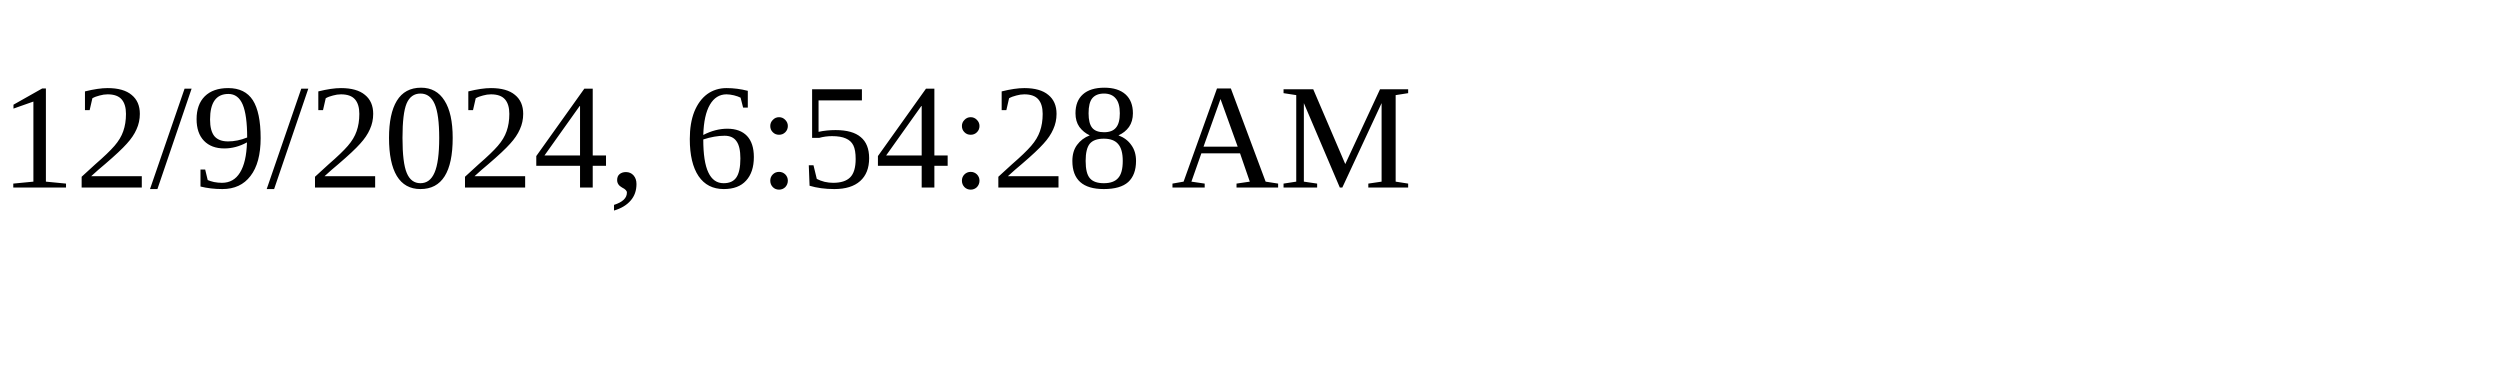
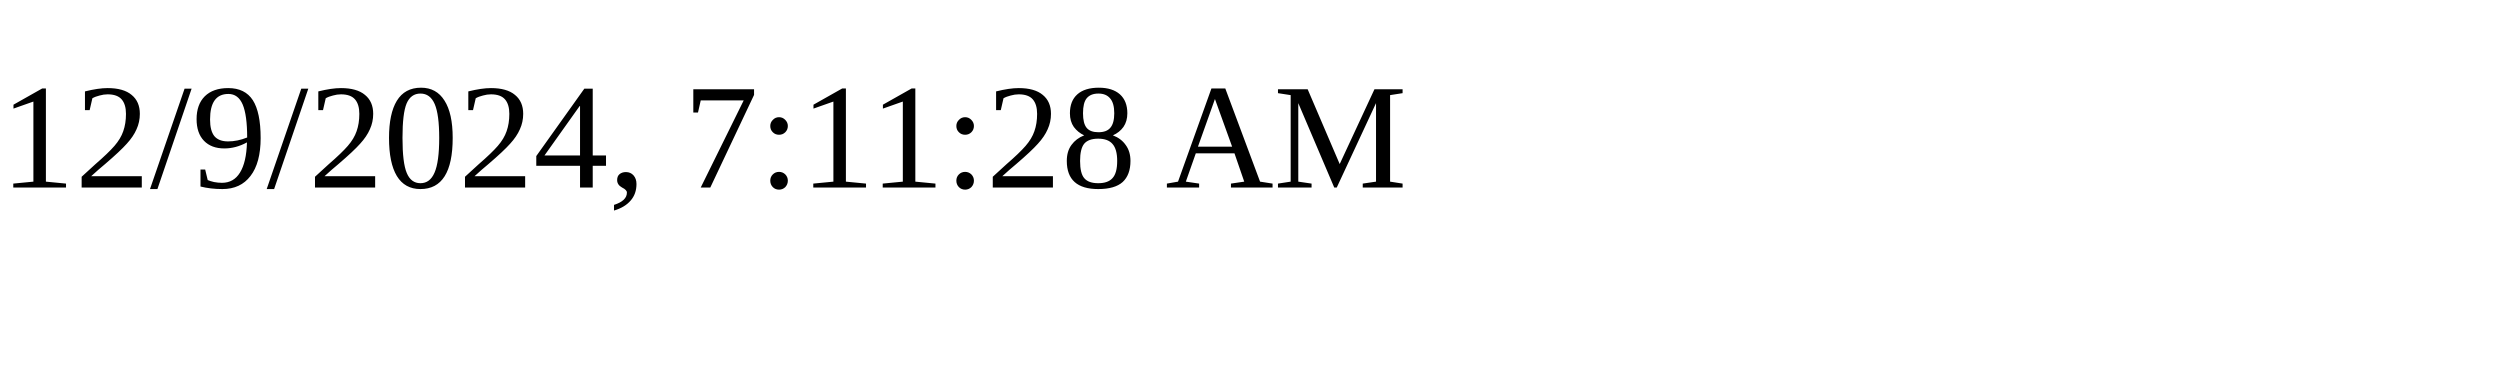
<svg xmlns="http://www.w3.org/2000/svg" height="30" width="200">
-   <text x="0" y="15">12/9/2024, 6:54:28 AM</text>
+   <text x="0" y="15">12/9/2024, 7:11:28 AM</text>
</svg>
